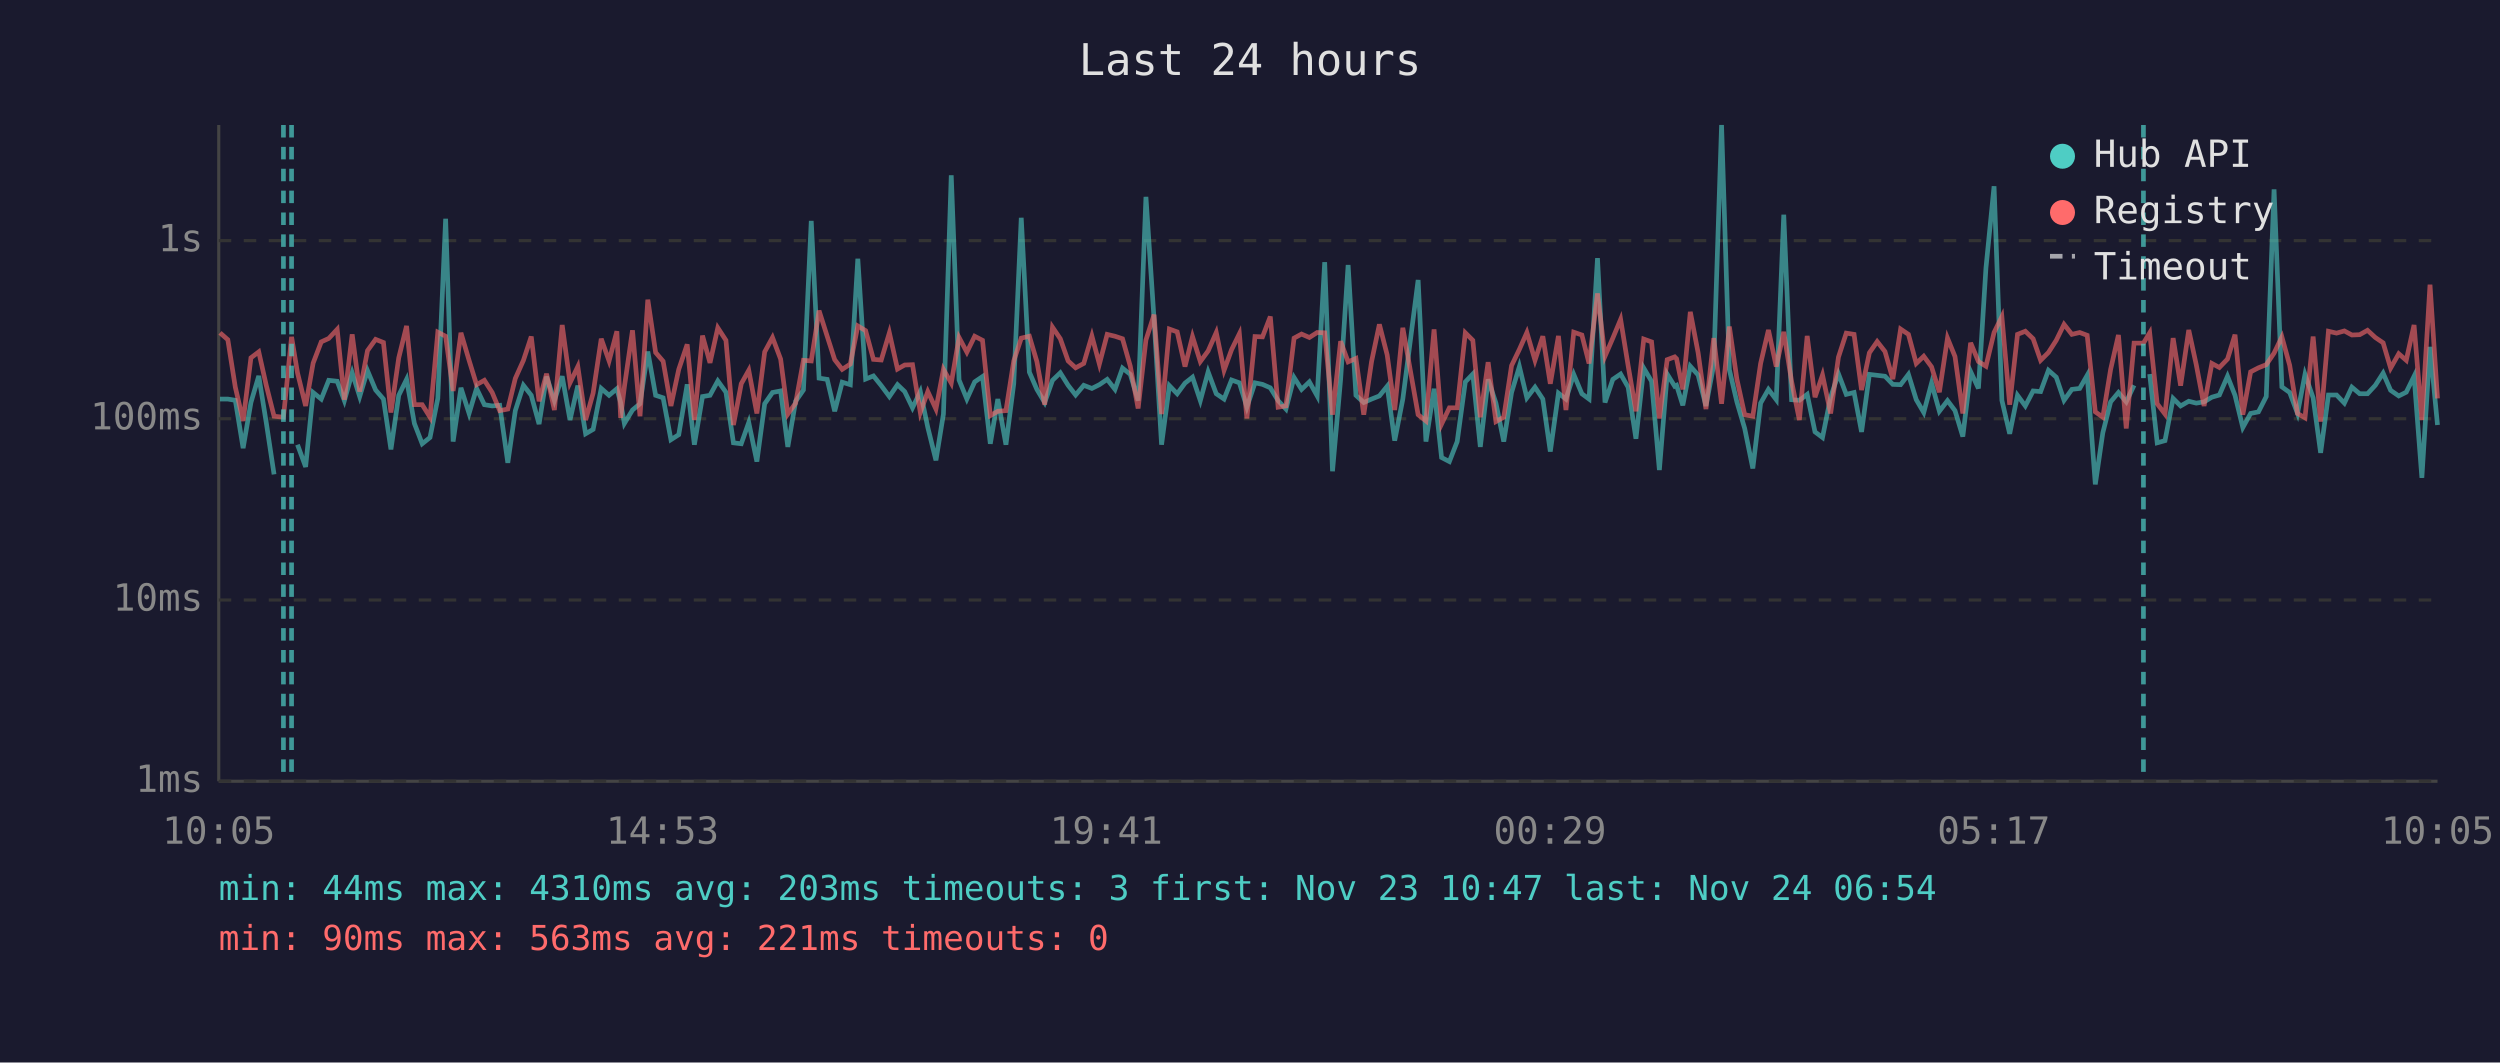
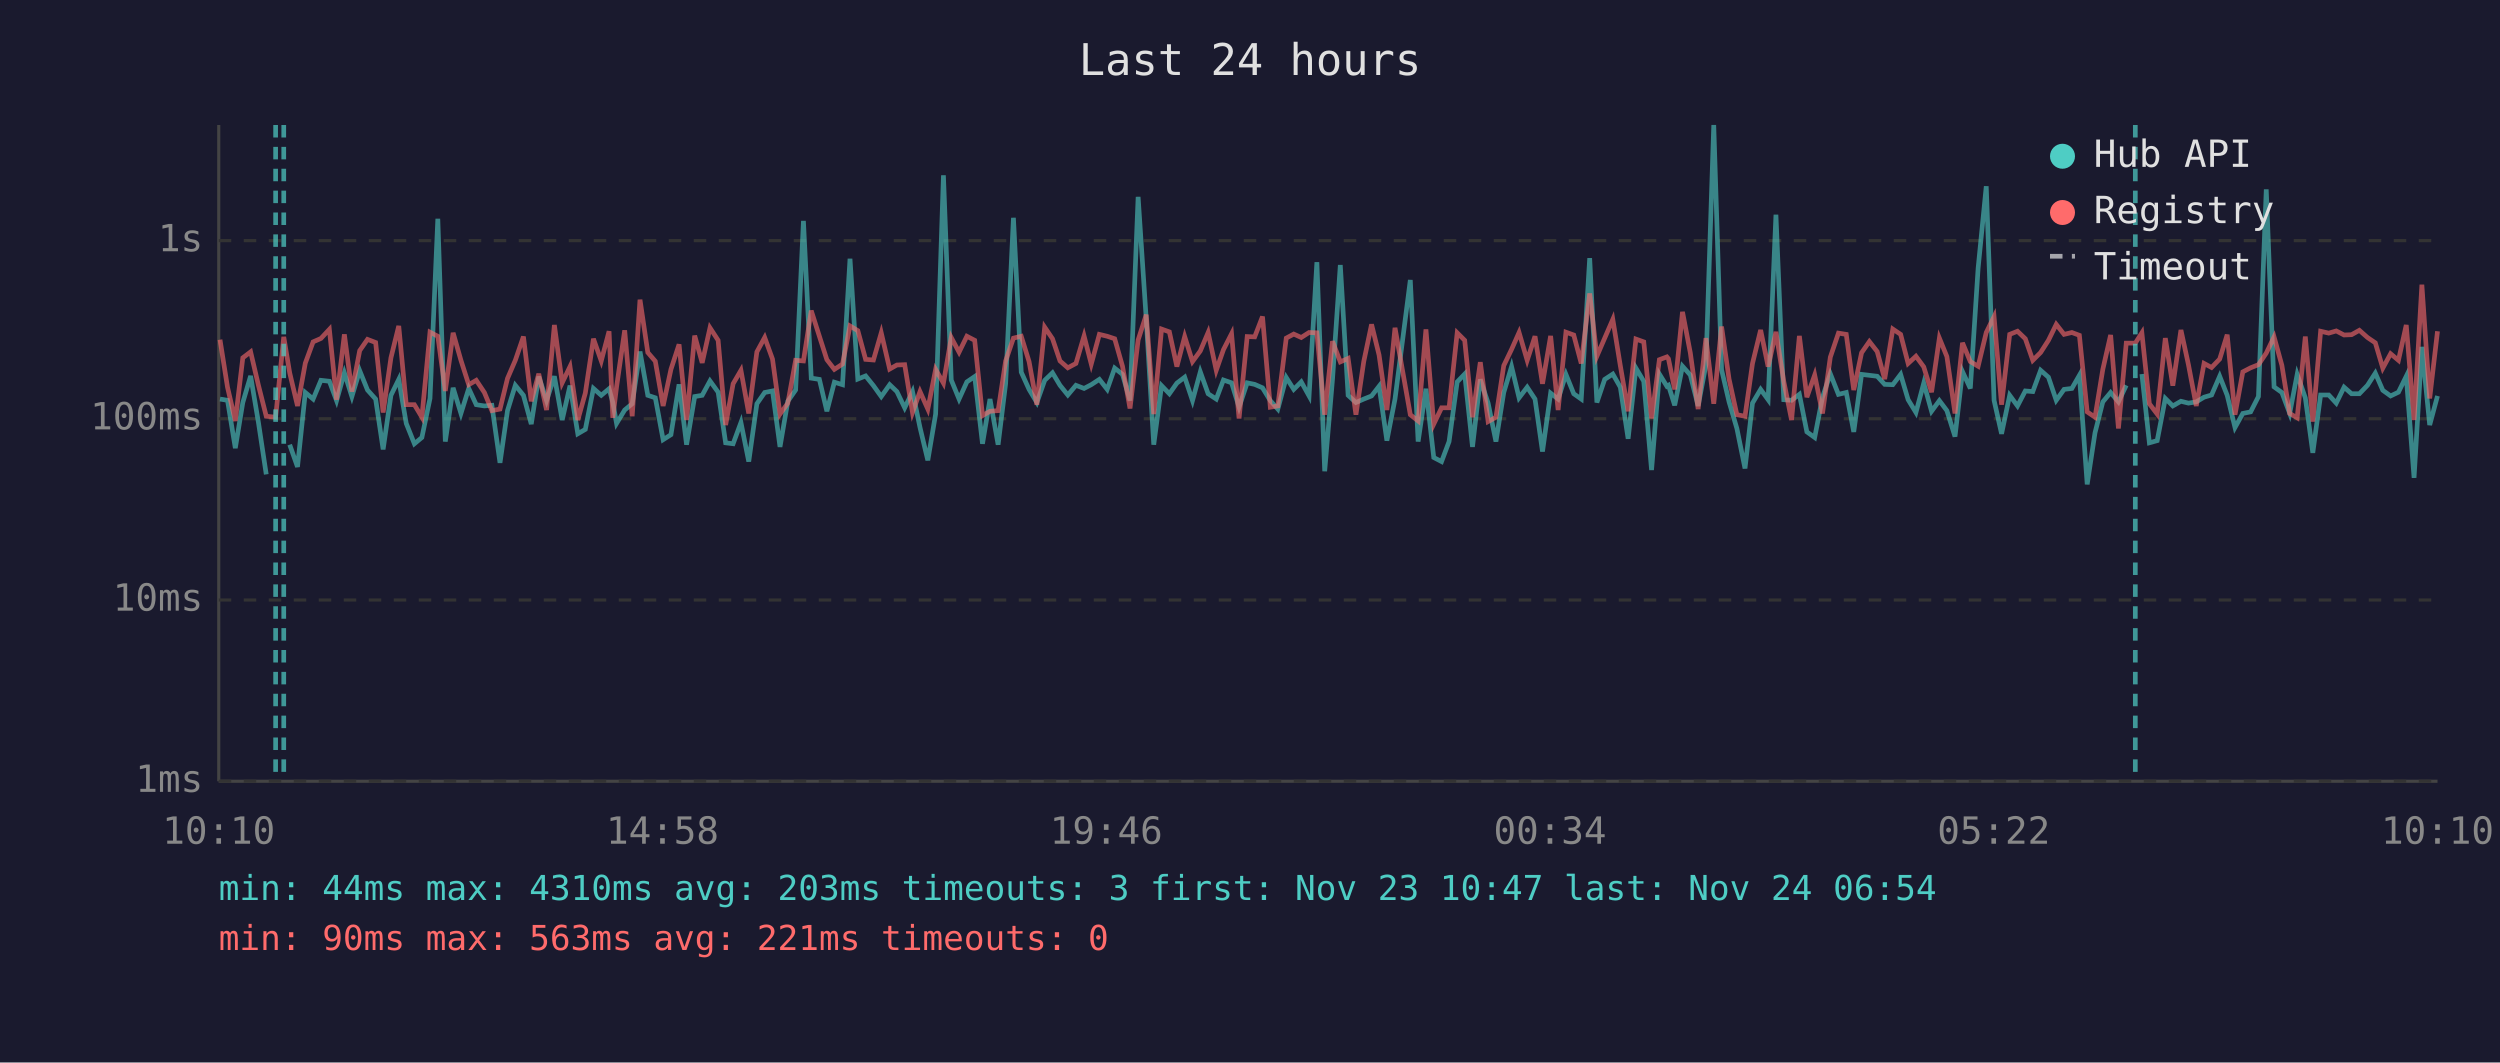
<svg xmlns="http://www.w3.org/2000/svg" viewBox="0 0 800 340" font-family="monospace" font-size="12">
  <rect width="800" height="340" fill="#1a1a2e" />
  <text x="400" y="24" fill="#e0e0e0" font-size="14" text-anchor="middle">Last 24 hours</text>
  <line x1="70" y1="40" x2="70" y2="250" stroke="#444" stroke-width="1" />
  <line x1="70" y1="250" x2="780" y2="250" stroke="#444" stroke-width="1" />
  <line x1="70" y1="250" x2="780" y2="250" stroke="#333" stroke-width="1" stroke-dasharray="4" />
  <text x="65" y="250" fill="#888" text-anchor="end" dominant-baseline="middle">1ms</text>
  <line x1="70" y1="192" x2="780" y2="192" stroke="#333" stroke-width="1" stroke-dasharray="4" />
  <text x="65" y="192" fill="#888" text-anchor="end" dominant-baseline="middle">10ms</text>
  <line x1="70" y1="134" x2="780" y2="134" stroke="#333" stroke-width="1" stroke-dasharray="4" />
  <text x="65" y="134" fill="#888" text-anchor="end" dominant-baseline="middle">100ms</text>
  <line x1="70" y1="77" x2="780" y2="77" stroke="#333" stroke-width="1" stroke-dasharray="4" />
  <text x="65" y="77" fill="#888" text-anchor="end" dominant-baseline="middle">1s</text>
-   <text x="70" y="270" fill="#888" text-anchor="middle">10:05</text>
-   <text x="212" y="270" fill="#888" text-anchor="middle">14:53</text>
-   <text x="354" y="270" fill="#888" text-anchor="middle">19:41</text>
-   <text x="496" y="270" fill="#888" text-anchor="middle">00:29</text>
-   <text x="638" y="270" fill="#888" text-anchor="middle">05:17</text>
-   <text x="780" y="270" fill="#888" text-anchor="middle">10:05</text>
-   <polyline points="70.4,127.7 72.9,127.7 75.3,128.1 77.8,143.4 80.3,128.8 82.8,120.3 85.2,135.2 87.7,151.8" fill="none" stroke="#4ecdc4" stroke-width="1.5" opacity="0.6" />
-   <polyline points="95.2,142.3 97.8,149.4 100.2,125.6 102.8,127.7 105.2,121.7 107.9,122.0 110.2,128.2 112.7,119.3 115.1,126.9 117.6,118.6 120.2,124.8 122.7,127.7 125.1,143.8 127.6,126.5 130.1,121.4 132.6,135.5 135.1,142.0 137.6,140.0 140.1,127.5 142.6,70.0 145.0,141.3 147.5,124.1 150.1,132.3 152.5,124.3 155.0,129.5 157.5,129.9 159.9,129.7 162.5,148.1 164.9,131.4 167.5,123.3 170.0,126.5 172.5,135.7 174.9,120.5 177.4,128.2 179.9,120.4 182.4,134.4 184.9,123.4 187.4,138.8 189.8,137.4 192.4,124.3 194.9,126.5 197.4,124.4 198.6,128.8 199.8,135.5 202.4,131.2 204.8,129.2 207.3,112.5 209.8,126.5 212.2,127.3 214.7,140.7 217.2,139.1 219.9,123.0 222.2,142.3 224.8,126.9 227.2,126.5 229.7,121.9 232.3,125.5 234.7,141.7 237.2,142.0 239.6,135.2 242.2,147.7 244.7,129.2 247.2,125.6 249.8,125.1 252.1,143.0 254.6,128.4 257.1,124.8 259.6,70.7 262.1,121.0 264.7,121.4 267.1,131.6 269.5,122.3 272.1,123.1 274.5,82.8 277.0,121.3 279.5,120.3 282.0,123.4 284.6,126.9 287.2,123.1 289.5,125.3 292.0,130.5 294.5,125.3 296.9,136.8 299.5,147.3 301.9,132.5 304.4,56.1 306.9,121.6 309.4,127.7 311.9,122.2 314.4,120.5 316.9,142.0 319.3,127.7 321.9,142.3 324.4,122.8 326.8,69.7 329.4,119.1 331.8,124.6 334.3,128.8 336.8,121.7 339.3,119.3 341.8,123.3 344.2,126.4 346.8,123.3 349.4,124.3 351.8,123.1 354.3,121.4 356.8,124.6 359.2,117.8 361.7,119.8 364.2,128.2 366.7,63.0 369.3,102.2 371.7,142.3 374.2,123.4 376.7,126.0 379.2,122.6 381.6,120.7 384.1,128.2 386.6,119.0 389.2,126.0 391.7,127.7 394.1,121.6 396.6,122.5 399.0,130.3 401.6,122.5 404.0,123.0 406.5,124.1 409.0,128.2 411.5,130.9 414.1,120.8 416.5,124.6 419.0,122.2 421.5,126.7 423.9,83.9 426.4,150.8 429.0,121.4 431.4,84.8 433.9,126.5 436.4,128.8 438.9,127.7 441.4,126.7 443.9,123.6 446.3,141.0 448.9,127.7 453.8,89.6 456.3,141.3 458.9,124.4 461.3,146.4 463.8,147.7 466.3,141.3 468.9,122.2 471.3,119.7 473.7,143.0 476.2,121.4 478.7,129.0 481.2,141.3 483.7,125.6 486.2,117.3 488.6,127.3 491.2,123.9 493.7,127.7 496.1,144.5 498.7,125.8 501.1,127.7 503.6,119.8 506.2,126.0 508.5,127.7 511.2,82.6 513.6,128.8 516.1,121.4 518.6,119.7 521.0,123.9 523.5,140.4 526.0,117.8 528.5,122.0 531.0,150.4 533.5,119.7 535.9,123.6 536.5,123.3 538.5,129.7 540.9,117.2 543.4,120.0 545.9,129.9 548.4,116.7 550.9,40.0 553.4,118.3 555.8,128.6 558.3,137.1 560.9,149.9 563.4,129.0 565.9,124.6 568.4,127.9 570.8,68.7 573.3,127.9 575.8,128.1 578.3,126.2 580.8,138.2 583.2,140.0 585.8,127.1 588.3,119.6 590.8,126.2 593.3,125.6 595.7,138.2 598.2,119.8 600.7,120.1 603.2,120.4 605.7,123.0 608.2,123.1 610.7,119.8 613.2,127.9 615.6,132.0 618.1,122.6 620.6,131.6 623.2,128.2 625.6,131.4 628.1,139.7 630.6,118.9 633.1,124.3 635.5,85.8 638.1,59.6 640.6,128.1 643.1,138.8 645.6,126.5 648.1,129.9 650.6,125.1 653.0,125.3 655.5,118.5 658.0,120.7 660.5,128.1 663.0,124.6 665.5,124.3 667.9,120.1 670.5,155.0 672.9,138.5 675.4,128.6 677.9,125.6 680.4,128.6 682.9,123.3" fill="none" stroke="#4ecdc4" stroke-width="1.5" opacity="0.6" />
-   <polyline points="687.9,119.7 690.3,141.7 692.8,141.0 695.4,127.5 697.8,129.9 700.4,128.4 702.8,129.0 705.3,128.6 707.8,127.1 710.2,126.4 712.8,120.4 715.2,126.5 717.7,136.8 720.2,132.3 722.7,131.8 725.2,126.9 727.7,60.6 730.2,123.8 732.7,125.6 735.2,132.3 737.6,119.8 740.2,127.3 742.6,144.9 745.1,126.4 747.7,126.4 750.2,129.0 752.6,123.9 755.1,126.0 757.6,126.0 760.1,123.3 762.6,119.4 765.0,124.9 767.6,126.7 770.0,125.5 772.5,120.4 775.0,152.9 777.6,111.0 780.0,136.0" fill="none" stroke="#4ecdc4" stroke-width="1.5" opacity="0.6" />
-   <polyline points="70.4,106.5 72.9,108.7 75.3,123.9 77.8,134.7 80.3,114.5 82.8,112.6 85.2,123.3 87.7,133.2 90.7,133.5 93.3,107.8 95.2,119.3 97.8,129.9 100.2,116.2 102.8,109.4 105.2,108.3 107.9,105.4 110.2,127.9 112.7,107.0 115.1,125.3 117.6,112.2 120.2,108.6 122.7,109.6 125.1,132.0 127.6,114.5 130.1,104.3 132.6,129.5 135.1,129.5 137.6,133.5 140.1,106.3 142.6,107.6 145.0,125.1 147.5,106.5 150.1,115.3 152.5,123.1 155.0,121.7 157.5,125.6 159.9,131.4 162.5,130.9 164.9,121.1 167.5,115.3 170.0,107.7 172.5,128.4 174.9,119.6 177.4,131.2 179.9,104.0 182.4,122.5 184.9,117.3 187.4,134.4 189.8,125.8 192.4,108.4 194.9,115.5 197.4,106.0 198.6,133.7 199.8,123.8 202.4,105.7 204.8,133.2 207.3,95.9 209.8,112.8 212.2,115.6 214.7,129.9 217.2,118.2 219.9,110.2 222.2,134.4 224.8,107.4 227.2,116.1 229.7,104.9 232.3,108.9 234.7,136.0 237.2,122.8 239.6,118.5 242.2,132.3 244.7,112.6 247.2,108.0 249.8,114.9 252.1,132.5 254.6,129.0 257.1,115.3 259.6,115.5 262.1,99.4 264.7,107.6 267.1,115.1 269.5,118.2 272.1,116.5 274.5,104.3 277.0,105.8 279.5,115.0 282.0,115.2 284.6,106.5 287.2,118.1 289.5,116.8 292.0,116.7 294.5,132.0 296.9,125.3 299.5,130.9 301.9,118.2 304.4,122.6 306.9,108.0 309.4,112.7 311.9,107.6 314.4,108.9 316.9,133.0 319.3,131.6 321.9,131.4 324.4,115.5 326.8,108.2 329.4,107.6 331.8,115.7 334.3,129.5 336.8,104.7 339.3,108.4 341.8,115.5 344.2,117.7 346.8,116.3 349.4,107.5 351.8,116.5 354.3,107.0 356.8,107.6 359.2,108.4 361.7,117.2 364.2,130.7 366.7,108.8 369.3,100.7 371.7,132.5 374.2,105.3 376.7,106.2 379.2,117.3 381.6,107.7 384.1,115.7 386.6,112.3 389.2,106.4 391.7,118.5 394.1,111.9 396.6,106.8 399.0,133.9 401.6,107.7 404.0,107.8 406.5,101.3 409.0,130.3 411.5,129.9 414.1,108.2 416.5,106.9 419.0,108.0 421.5,106.4 423.9,106.5 426.4,132.7 429.0,109.2 431.4,115.8 433.9,114.7 436.4,132.7 438.9,115.7 441.4,103.8 443.9,113.6 446.3,131.2 448.9,104.9 453.8,132.7 456.3,134.7 458.9,105.4 461.3,135.7 463.8,130.5 466.3,130.5 468.9,106.5 471.3,108.9 473.7,133.5 476.2,115.9 478.7,134.9 481.2,133.5 483.7,117.0 486.2,111.8 488.6,106.4 491.2,115.3 493.7,107.6 496.1,122.8 498.7,107.5 501.1,131.2 503.6,106.3 506.2,107.2 508.5,116.3 511.2,93.9 513.6,114.0 516.1,108.2 518.6,102.2 521.0,117.0 523.5,131.6 526.0,108.5 528.5,109.4 531.0,133.9 533.5,115.1 535.9,114.2 536.5,114.8 538.5,124.6 540.9,99.8 543.4,112.9 545.9,130.9 548.4,108.2 550.9,129.2 553.4,104.5 555.8,121.3 558.3,132.7 560.9,133.2 563.4,116.3 565.9,105.6 568.4,117.3 570.8,106.2 573.3,122.0 575.8,134.4 578.3,107.5 580.8,127.1 583.2,120.0 585.8,132.3 588.3,114.3 590.8,106.6 593.3,107.0 595.7,124.8 598.2,112.9 600.7,109.3 603.2,112.5 605.7,121.3 608.2,105.3 610.7,107.0 613.2,116.3 615.6,114.0 618.1,117.4 620.6,125.5 623.2,108.2 625.6,114.1 628.1,132.3 630.6,109.7 633.1,115.7 635.5,117.2 638.1,106.4 640.6,101.3 643.1,129.5 645.6,107.0 648.1,106.0 650.6,108.4 653.0,115.3 655.5,112.8 658.0,108.9 660.5,103.8 663.0,107.0 665.5,106.4 667.9,107.3 670.5,131.8 672.9,133.5 675.4,118.2 677.9,107.2 680.4,137.1 682.9,109.8 685.9,109.8 687.9,106.5 690.3,129.2 692.8,132.5 695.4,108.2 697.8,123.4 700.4,105.6 702.8,116.7 705.3,129.9 707.8,116.3 710.2,117.6 712.8,114.9 715.2,107.1 717.7,132.7 720.2,119.0 722.7,117.7 725.2,116.7 727.7,113.0 730.2,107.8 732.7,116.9 735.2,132.3 737.6,133.7 740.2,107.7 742.6,134.9 745.1,106.0 747.7,106.6 750.2,105.9 752.6,107.2 755.1,107.1 757.6,105.7 760.1,108.0 762.6,109.7 765.0,117.8 767.6,113.2 770.0,115.3 772.5,104.0 775.0,134.4 777.6,91.1 780.0,127.5" fill="none" stroke="#ff6b6b" stroke-width="1.5" opacity="0.6" />
-   <line x1="90.7" y1="40" x2="90.7" y2="250" stroke="#4ecdc4" stroke-width="1.5" stroke-dasharray="4,3" opacity="0.7" />
-   <line x1="93.3" y1="40" x2="93.3" y2="250" stroke="#4ecdc4" stroke-width="1.5" stroke-dasharray="4,3" opacity="0.7" />
-   <line x1="685.9" y1="40" x2="685.9" y2="250" stroke="#4ecdc4" stroke-width="1.5" stroke-dasharray="4,3" opacity="0.7" />
+   <text x="70" y="270" fill="#888" text-anchor="middle">10:10</text>
+   <text x="212" y="270" fill="#888" text-anchor="middle">14:58</text>
+   <text x="354" y="270" fill="#888" text-anchor="middle">19:46</text>
+   <text x="496" y="270" fill="#888" text-anchor="middle">00:34</text>
+   <text x="638" y="270" fill="#888" text-anchor="middle">05:22</text>
+   <text x="780" y="270" fill="#888" text-anchor="middle">10:10</text>
+   <polyline points="70.4,127.7 72.8,128.1 75.3,143.4 77.7,128.8 80.2,120.3 82.7,135.2 85.2,151.8" fill="none" stroke="#4ecdc4" stroke-width="1.5" opacity="0.6" />
+   <polyline points="92.7,142.3 95.2,149.4 97.7,125.6 100.2,127.7 102.7,121.7 105.4,122.0 107.7,128.2 110.2,119.3 112.6,126.9 115.1,118.6 117.6,124.8 120.2,127.7 122.6,143.8 125.1,126.5 127.6,121.4 130.0,135.5 132.6,142.0 135.0,140.0 137.6,127.5 140.1,70.0 142.5,141.3 145.0,124.1 147.5,132.3 150.0,124.3 152.4,129.5 155.0,129.9 157.4,129.7 160.0,148.1 162.4,131.4 164.9,123.3 167.5,126.5 170.0,135.7 172.4,120.5 174.9,128.2 177.4,120.4 179.9,134.4 182.4,123.4 184.9,138.8 187.3,137.4 189.9,124.3 192.4,126.5 194.9,124.4 196.1,128.8 197.3,135.5 199.9,131.2 202.3,129.2 204.8,112.5 207.3,126.5 209.7,127.3 212.2,140.7 214.7,139.1 217.3,123.0 219.7,142.3 222.3,126.9 224.7,126.5 227.2,121.9 229.8,125.5 232.2,141.7 234.6,142.0 237.1,135.2 239.6,147.7 242.2,129.2 244.7,125.6 247.2,125.1 249.6,143.0 252.1,128.4 254.6,124.8 257.1,70.7 259.6,121.0 262.2,121.4 264.6,131.6 267.0,122.3 269.6,123.1 272.0,82.8 274.5,121.3 277.0,120.3 279.5,123.4 282.0,126.9 284.7,123.1 287.0,125.3 289.5,130.5 292.0,125.3 294.4,136.8 296.9,147.3 299.4,132.5 301.9,56.1 304.4,121.6 306.9,127.7 309.4,122.2 311.9,120.5 314.4,142.0 316.8,127.7 319.4,142.3 321.8,122.8 324.3,69.7 326.8,119.1 329.3,124.6 331.8,128.8 334.3,121.7 336.8,119.3 339.2,123.3 341.7,126.4 344.3,123.3 346.9,124.3 349.2,123.1 351.8,121.4 354.3,124.6 356.7,117.8 359.2,119.8 361.6,128.2 364.2,63.0 366.8,102.2 369.2,142.3 371.7,123.4 374.2,126.0 376.6,122.6 379.1,120.7 381.6,128.2 384.1,119.0 386.6,126.0 389.2,127.7 391.5,121.6 394.1,122.5 396.5,130.3 399.1,122.5 401.5,123.0 404.0,124.1 406.5,128.2 408.9,130.9 411.6,120.8 414.0,124.6 416.4,122.2 418.9,126.7 421.4,83.9 423.9,150.8 426.4,121.4 428.9,84.8 431.4,126.5 433.9,128.8 436.4,127.7 438.9,126.7 441.3,123.6 443.8,141.0 446.4,127.7 451.3,89.6 453.8,141.3 456.3,124.4 458.8,146.4 461.3,147.7 463.7,141.3 466.3,122.2 468.7,119.7 471.2,143.0 473.7,121.4 476.2,129.0 478.7,141.3 481.2,125.6 483.7,117.3 486.1,127.3 488.7,123.9 491.2,127.7 493.6,144.5 496.2,125.8 498.6,127.7 501.1,119.8 503.6,126.0 506.0,127.7 508.7,82.6 511.0,128.8 513.5,121.4 516.1,119.7 518.5,123.9 521.0,140.4 523.5,117.8 526.0,122.0 528.5,150.4 531.0,119.7 533.4,123.6 533.9,123.3 535.9,129.7 538.4,117.2 540.9,120.0 543.4,129.9 545.9,116.7 548.4,40.0 550.9,118.3 553.3,128.6 555.8,137.1 558.4,149.9 560.8,129.0 563.4,124.6 565.8,127.9 568.3,68.7 570.8,127.9 573.3,128.1 575.8,126.2 578.2,138.2 580.7,140.0 583.2,127.1 585.7,119.6 588.3,126.2 590.8,125.6 593.2,138.2 595.7,119.8 598.2,120.1 600.7,120.4 603.1,123.0 605.7,123.1 608.2,119.8 610.6,127.9 613.1,132.0 615.6,122.6 618.1,131.6 620.6,128.2 623.0,131.4 625.6,139.7 628.0,118.9 630.5,124.3 633.0,85.8 635.6,59.6 638.1,128.1 640.5,138.8 643.1,126.5 645.6,129.9 648.1,125.1 650.5,125.3 653.0,118.5 655.5,120.7 658.0,128.1 660.5,124.6 663.0,124.3 665.4,120.1 667.9,155.0 670.4,138.5 672.9,128.6 675.4,125.6 677.9,128.6 680.4,123.3" fill="none" stroke="#4ecdc4" stroke-width="1.5" opacity="0.6" />
+   <polyline points="685.4,119.7 687.8,141.7 690.3,141.0 692.9,127.5 695.3,129.9 697.9,128.4 700.3,129.0 702.8,128.6 705.3,127.1 707.7,126.4 710.3,120.4 712.7,126.5 715.2,136.8 717.7,132.3 720.2,131.8 722.7,126.9 725.2,60.6 727.7,123.8 730.2,125.6 732.7,132.3 735.1,119.8 737.7,127.3 740.1,144.9 742.6,126.4 745.2,126.4 747.6,129.0 750.1,123.9 752.5,126.0 755.0,126.0 757.6,123.3 760.1,119.4 762.5,124.9 765.0,126.7 767.5,125.5 770.0,120.4 772.5,152.9 775.0,111.0 777.5,136.0 780.0,126.7" fill="none" stroke="#4ecdc4" stroke-width="1.5" opacity="0.6" />
+   <polyline points="70.4,108.7 72.8,123.9 75.3,134.7 77.7,114.5 80.2,112.6 82.7,123.3 85.2,133.2 88.2,133.5 90.8,107.8 92.7,119.3 95.2,129.9 97.7,116.2 100.2,109.4 102.7,108.3 105.4,105.4 107.7,127.9 110.2,107.0 112.6,125.3 115.1,112.2 117.6,108.6 120.2,109.6 122.6,132.0 125.1,114.5 127.6,104.3 130.0,129.5 132.6,129.5 135.0,133.5 137.6,106.3 140.1,107.6 142.5,125.1 145.0,106.5 147.5,115.3 150.0,123.1 152.4,121.7 155.0,125.6 157.4,131.4 160.0,130.9 162.4,121.1 164.9,115.3 167.5,107.7 170.0,128.4 172.4,119.6 174.9,131.2 177.4,104.0 179.9,122.5 182.4,117.3 184.9,134.4 187.3,125.8 189.9,108.4 192.4,115.5 194.9,106.0 196.1,133.7 197.3,123.8 199.9,105.7 202.3,133.2 204.8,95.9 207.3,112.8 209.7,115.6 212.2,129.9 214.7,118.2 217.3,110.2 219.7,134.4 222.3,107.4 224.7,116.1 227.2,104.9 229.8,108.9 232.2,136.0 234.6,122.8 237.1,118.5 239.6,132.3 242.2,112.6 244.7,108.0 247.2,114.9 249.6,132.5 252.1,129.0 254.6,115.3 257.1,115.5 259.6,99.4 262.2,107.6 264.6,115.1 267.0,118.2 269.6,116.5 272.0,104.3 274.5,105.8 277.0,115.0 279.5,115.2 282.0,106.5 284.7,118.1 287.0,116.8 289.5,116.7 292.0,132.0 294.4,125.3 296.9,130.9 299.4,118.2 301.9,122.6 304.4,108.0 306.9,112.7 309.4,107.6 311.9,108.9 314.4,133.0 316.8,131.6 319.4,131.4 321.8,115.5 324.3,108.2 326.8,107.6 329.3,115.7 331.8,129.5 334.3,104.7 336.8,108.4 339.2,115.5 341.7,117.7 344.3,116.3 346.9,107.5 349.2,116.5 351.8,107.0 354.3,107.6 356.7,108.4 359.2,117.2 361.6,130.7 364.2,108.8 366.8,100.7 369.2,132.5 371.7,105.3 374.2,106.2 376.6,117.3 379.1,107.7 381.6,115.7 384.1,112.3 386.6,106.4 389.2,118.5 391.5,111.9 394.1,106.8 396.5,133.9 399.1,107.7 401.5,107.8 404.0,101.3 406.5,130.3 408.9,129.9 411.6,108.2 414.0,106.9 416.4,108.0 418.9,106.4 421.4,106.5 423.9,132.7 426.4,109.2 428.9,115.8 431.4,114.7 433.9,132.7 436.4,115.7 438.9,103.8 441.3,113.6 443.8,131.2 446.4,104.9 451.3,132.7 453.8,134.7 456.3,105.4 458.8,135.7 461.3,130.5 463.7,130.5 466.3,106.5 468.7,108.9 471.2,133.5 473.7,115.9 476.2,134.9 478.7,133.5 481.2,117.0 483.7,111.8 486.1,106.4 488.7,115.3 491.2,107.6 493.6,122.8 496.2,107.5 498.6,131.2 501.1,106.3 503.6,107.2 506.0,116.3 508.7,93.9 511.0,114.0 513.5,108.2 516.1,102.2 518.5,117.0 521.0,131.6 523.5,108.5 526.0,109.4 528.5,133.9 531.0,115.1 533.4,114.2 533.9,114.8 535.9,124.6 538.4,99.8 540.9,112.9 543.4,130.9 545.9,108.2 548.4,129.2 550.9,104.5 553.3,121.3 555.8,132.7 558.4,133.2 560.8,116.3 563.4,105.6 565.8,117.3 568.3,106.2 570.8,122.0 573.3,134.4 575.8,107.5 578.2,127.1 580.7,120.0 583.2,132.3 585.7,114.3 588.3,106.6 590.8,107.0 593.2,124.8 595.7,112.9 598.2,109.3 600.7,112.5 603.1,121.3 605.7,105.3 608.2,107.0 610.6,116.3 613.1,114.0 615.6,117.4 618.1,125.5 620.6,108.2 623.0,114.1 625.6,132.3 628.0,109.7 630.5,115.7 633.0,117.2 635.6,106.4 638.1,101.3 640.5,129.5 643.1,107.0 645.6,106.0 648.1,108.4 650.5,115.3 653.0,112.8 655.5,108.9 658.0,103.8 660.5,107.0 663.0,106.4 665.4,107.3 667.9,131.8 670.4,133.5 672.9,118.2 675.4,107.2 677.9,137.1 680.4,109.8 683.3,109.8 685.4,106.5 687.8,129.2 690.3,132.5 692.9,108.2 695.3,123.4 697.9,105.6 700.3,116.7 702.8,129.9 705.3,116.3 707.7,117.6 710.3,114.9 712.7,107.1 715.2,132.7 717.7,119.0 720.2,117.7 722.7,116.7 725.2,113.0 727.7,107.8 730.2,116.9 732.7,132.3 735.1,133.7 737.7,107.7 740.1,134.9 742.6,106.0 745.2,106.6 747.6,105.9 750.1,107.2 752.5,107.1 755.0,105.7 757.6,108.0 760.1,109.7 762.5,117.8 765.0,113.2 767.5,115.3 770.0,104.0 772.5,134.4 775.0,91.1 777.5,127.5 780.0,106.0" fill="none" stroke="#ff6b6b" stroke-width="1.5" opacity="0.6" />
+   <line x1="88.2" y1="40" x2="88.2" y2="250" stroke="#4ecdc4" stroke-width="1.5" stroke-dasharray="4,3" opacity="0.7" />
+   <line x1="90.8" y1="40" x2="90.8" y2="250" stroke="#4ecdc4" stroke-width="1.5" stroke-dasharray="4,3" opacity="0.7" />
+   <line x1="683.3" y1="40" x2="683.3" y2="250" stroke="#4ecdc4" stroke-width="1.5" stroke-dasharray="4,3" opacity="0.7" />
  <circle cx="660" cy="50" r="4" fill="#4ecdc4" />
  <text x="670" y="50" fill="#e0e0e0" dominant-baseline="middle">Hub API</text>
  <circle cx="660" cy="68" r="4" fill="#ff6b6b" />
  <text x="670" y="68" fill="#e0e0e0" dominant-baseline="middle">Registry</text>
  <line x1="656" y1="82" x2="664" y2="82" stroke="#e0e0e0" stroke-width="1.5" stroke-dasharray="4,3" opacity="0.7" />
  <text x="670" y="86" fill="#e0e0e0" dominant-baseline="middle">Timeout</text>
  <text x="70" y="288" fill="#4ecdc4" font-size="11">min: 44ms  max: 4310ms  avg: 203ms  timeouts: 3  first: Nov 23 10:47  last: Nov 24 06:54</text>
  <text x="70" y="304" fill="#ff6b6b" font-size="11">min: 90ms  max: 563ms  avg: 221ms  timeouts: 0</text>
</svg>
